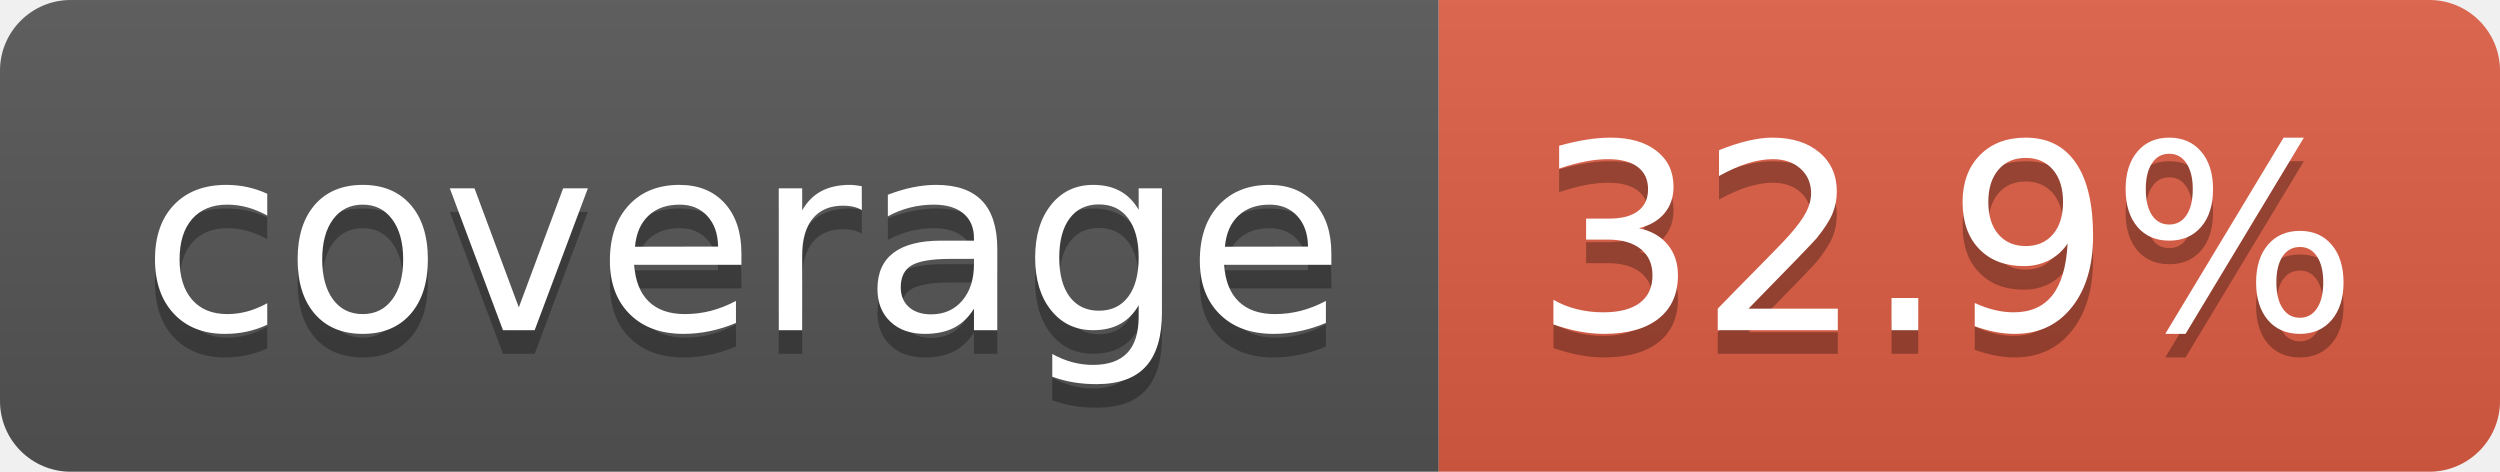
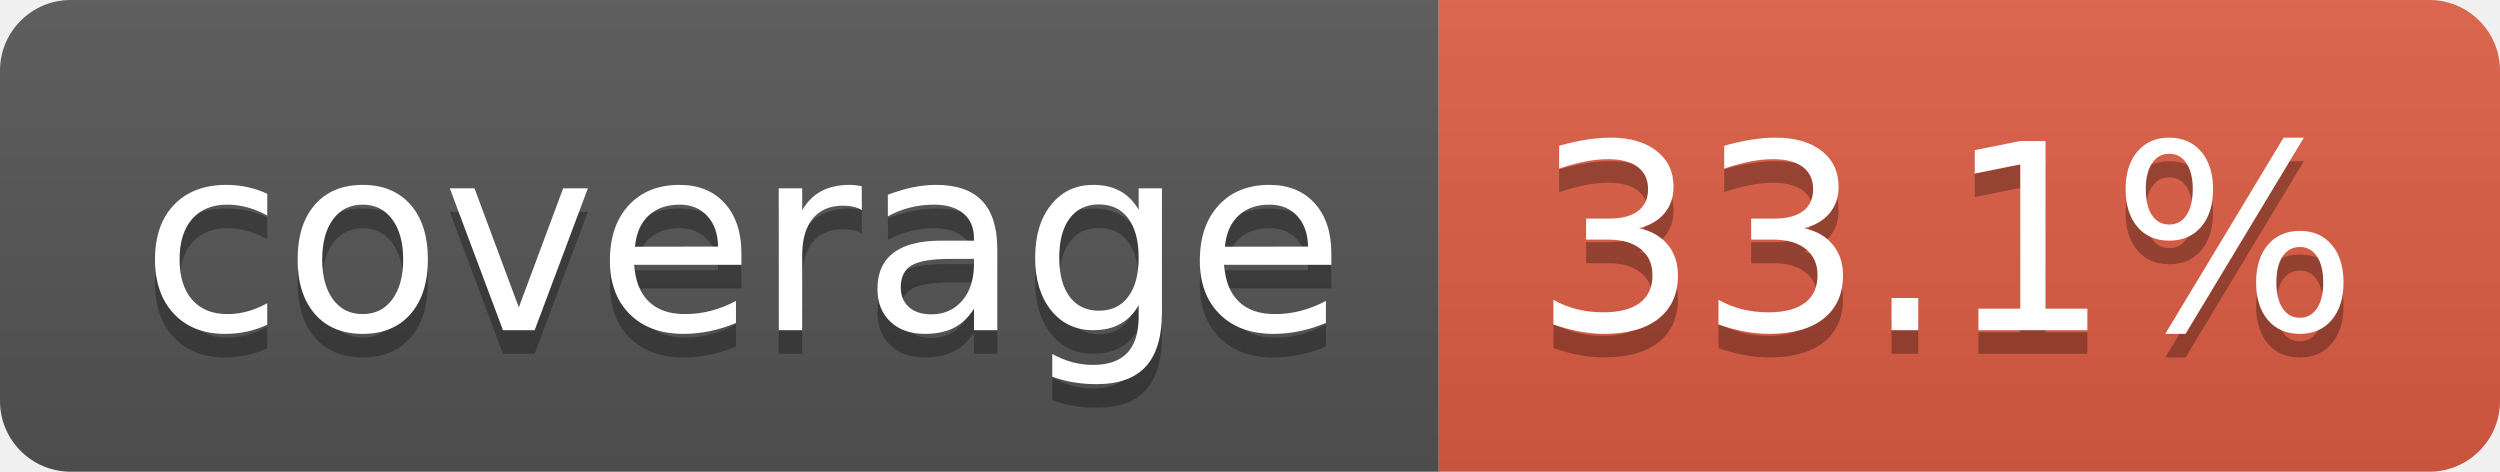
- <svg xmlns="http://www.w3.org/2000/svg" width="106" height="20" role="img" aria-label="coverage: 32.9%">
+ <svg xmlns="http://www.w3.org/2000/svg" width="106" height="20" role="img" aria-label="coverage: 33.1%">
  <linearGradient id="s" x2="0" y2="100%">
    <stop offset="0" stop-color="#bbb" stop-opacity=".1" />
    <stop offset="1" stop-opacity=".1" />
  </linearGradient>
  <clipPath id="r">
    <rect width="106" height="20" rx="3" fill="#fff" />
  </clipPath>
  <g clip-path="url(#r)">
    <rect width="61" height="20" fill="#555" />
    <rect x="61" width="45" height="20" fill="#e05d44" />
    <rect width="106" height="20" fill="url(#s)" />
  </g>
  <g fill="#fff" text-anchor="middle" font-family="Verdana,Geneva,DejaVu Sans,sans-serif" text-rendering="geometricPrecision" font-size="110">
    <text aria-hidden="true" x="315" y="150" fill="#010101" fill-opacity=".3" transform="scale(.1)" textLength="510">coverage</text>
    <text x="315" y="140" transform="scale(.1)" fill="#fff" textLength="510">coverage</text>
-     <text aria-hidden="true" x="825" y="150" fill="#010101" fill-opacity=".3" transform="scale(.1)" textLength="350">32.9%</text>
-     <text x="825" y="140" transform="scale(.1)" fill="#fff" textLength="350">32.9%</text>
+     <text aria-hidden="true" x="825" y="150" fill="#010101" fill-opacity=".3" transform="scale(.1)" textLength="350">33.1%</text>
+     <text x="825" y="140" transform="scale(.1)" fill="#fff" textLength="350">33.1%</text>
  </g>
</svg>
